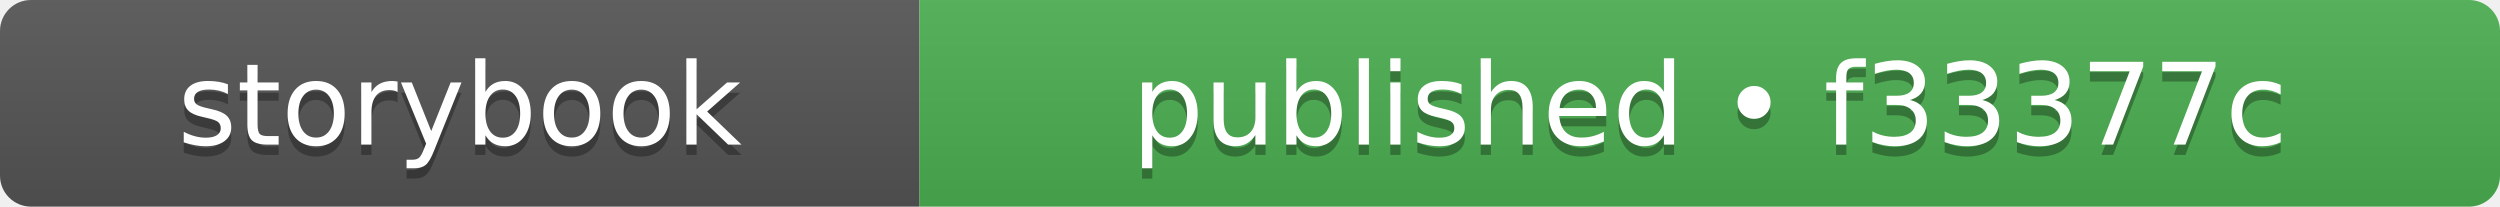
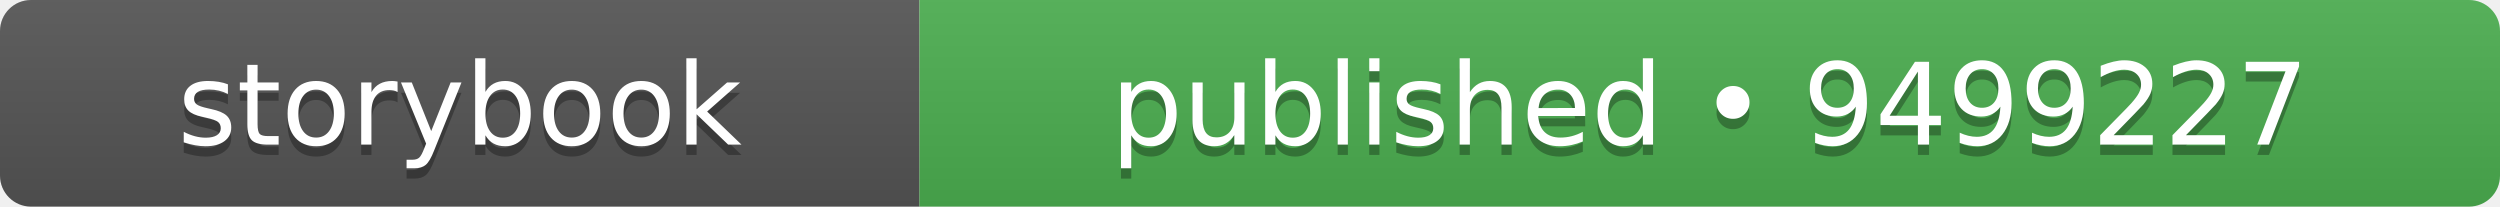
- <svg xmlns="http://www.w3.org/2000/svg" width="242" height="20" role="img" aria-label="storybook: published • f33377c">
+ <svg xmlns="http://www.w3.org/2000/svg" width="242" height="20" role="img" aria-label="storybook: published • 9499227">
  <linearGradient id="s" x2="0" y2="100%">
    <stop offset="0" stop-color="#bbb" stop-opacity=".1" />
    <stop offset="1" stop-opacity=".1" />
  </linearGradient>
  <clipPath id="r">
    <rect width="242" height="20" rx="3" fill="#fff" />
  </clipPath>
  <g clip-path="url(#r)">
    <rect width="89" height="20" fill="#555555" />
    <rect x="89" width="153" height="20" fill="#4caf50" />
    <rect width="242" height="20" fill="url(#s)" />
  </g>
  <g fill="#fff" text-anchor="middle" font-family="Verdana,Geneva,DejaVu Sans,sans-serif" text-rendering="geometricPrecision" font-size="110">
    <text aria-hidden="true" x="445" y="150" fill="#010101" fill-opacity=".3" transform="scale(.1)" textLength="650">storybook</text>
    <text x="445" y="140" transform="scale(.1)" fill="#fff" textLength="650">storybook</text>
-     <text aria-hidden="true" x="1655" y="150" fill="#010101" fill-opacity=".3" transform="scale(.1)" textLength="1290">published • f33377c</text>
-     <text x="1655" y="140" transform="scale(.1)" fill="#fff" textLength="1290">published • f33377c</text>
+     <text aria-hidden="true" x="1655" y="150" fill="#010101" fill-opacity=".3" transform="scale(.1)" textLength="1290">published • 9499227</text>
+     <text x="1655" y="140" transform="scale(.1)" fill="#fff" textLength="1290">published • 9499227</text>
  </g>
</svg>
